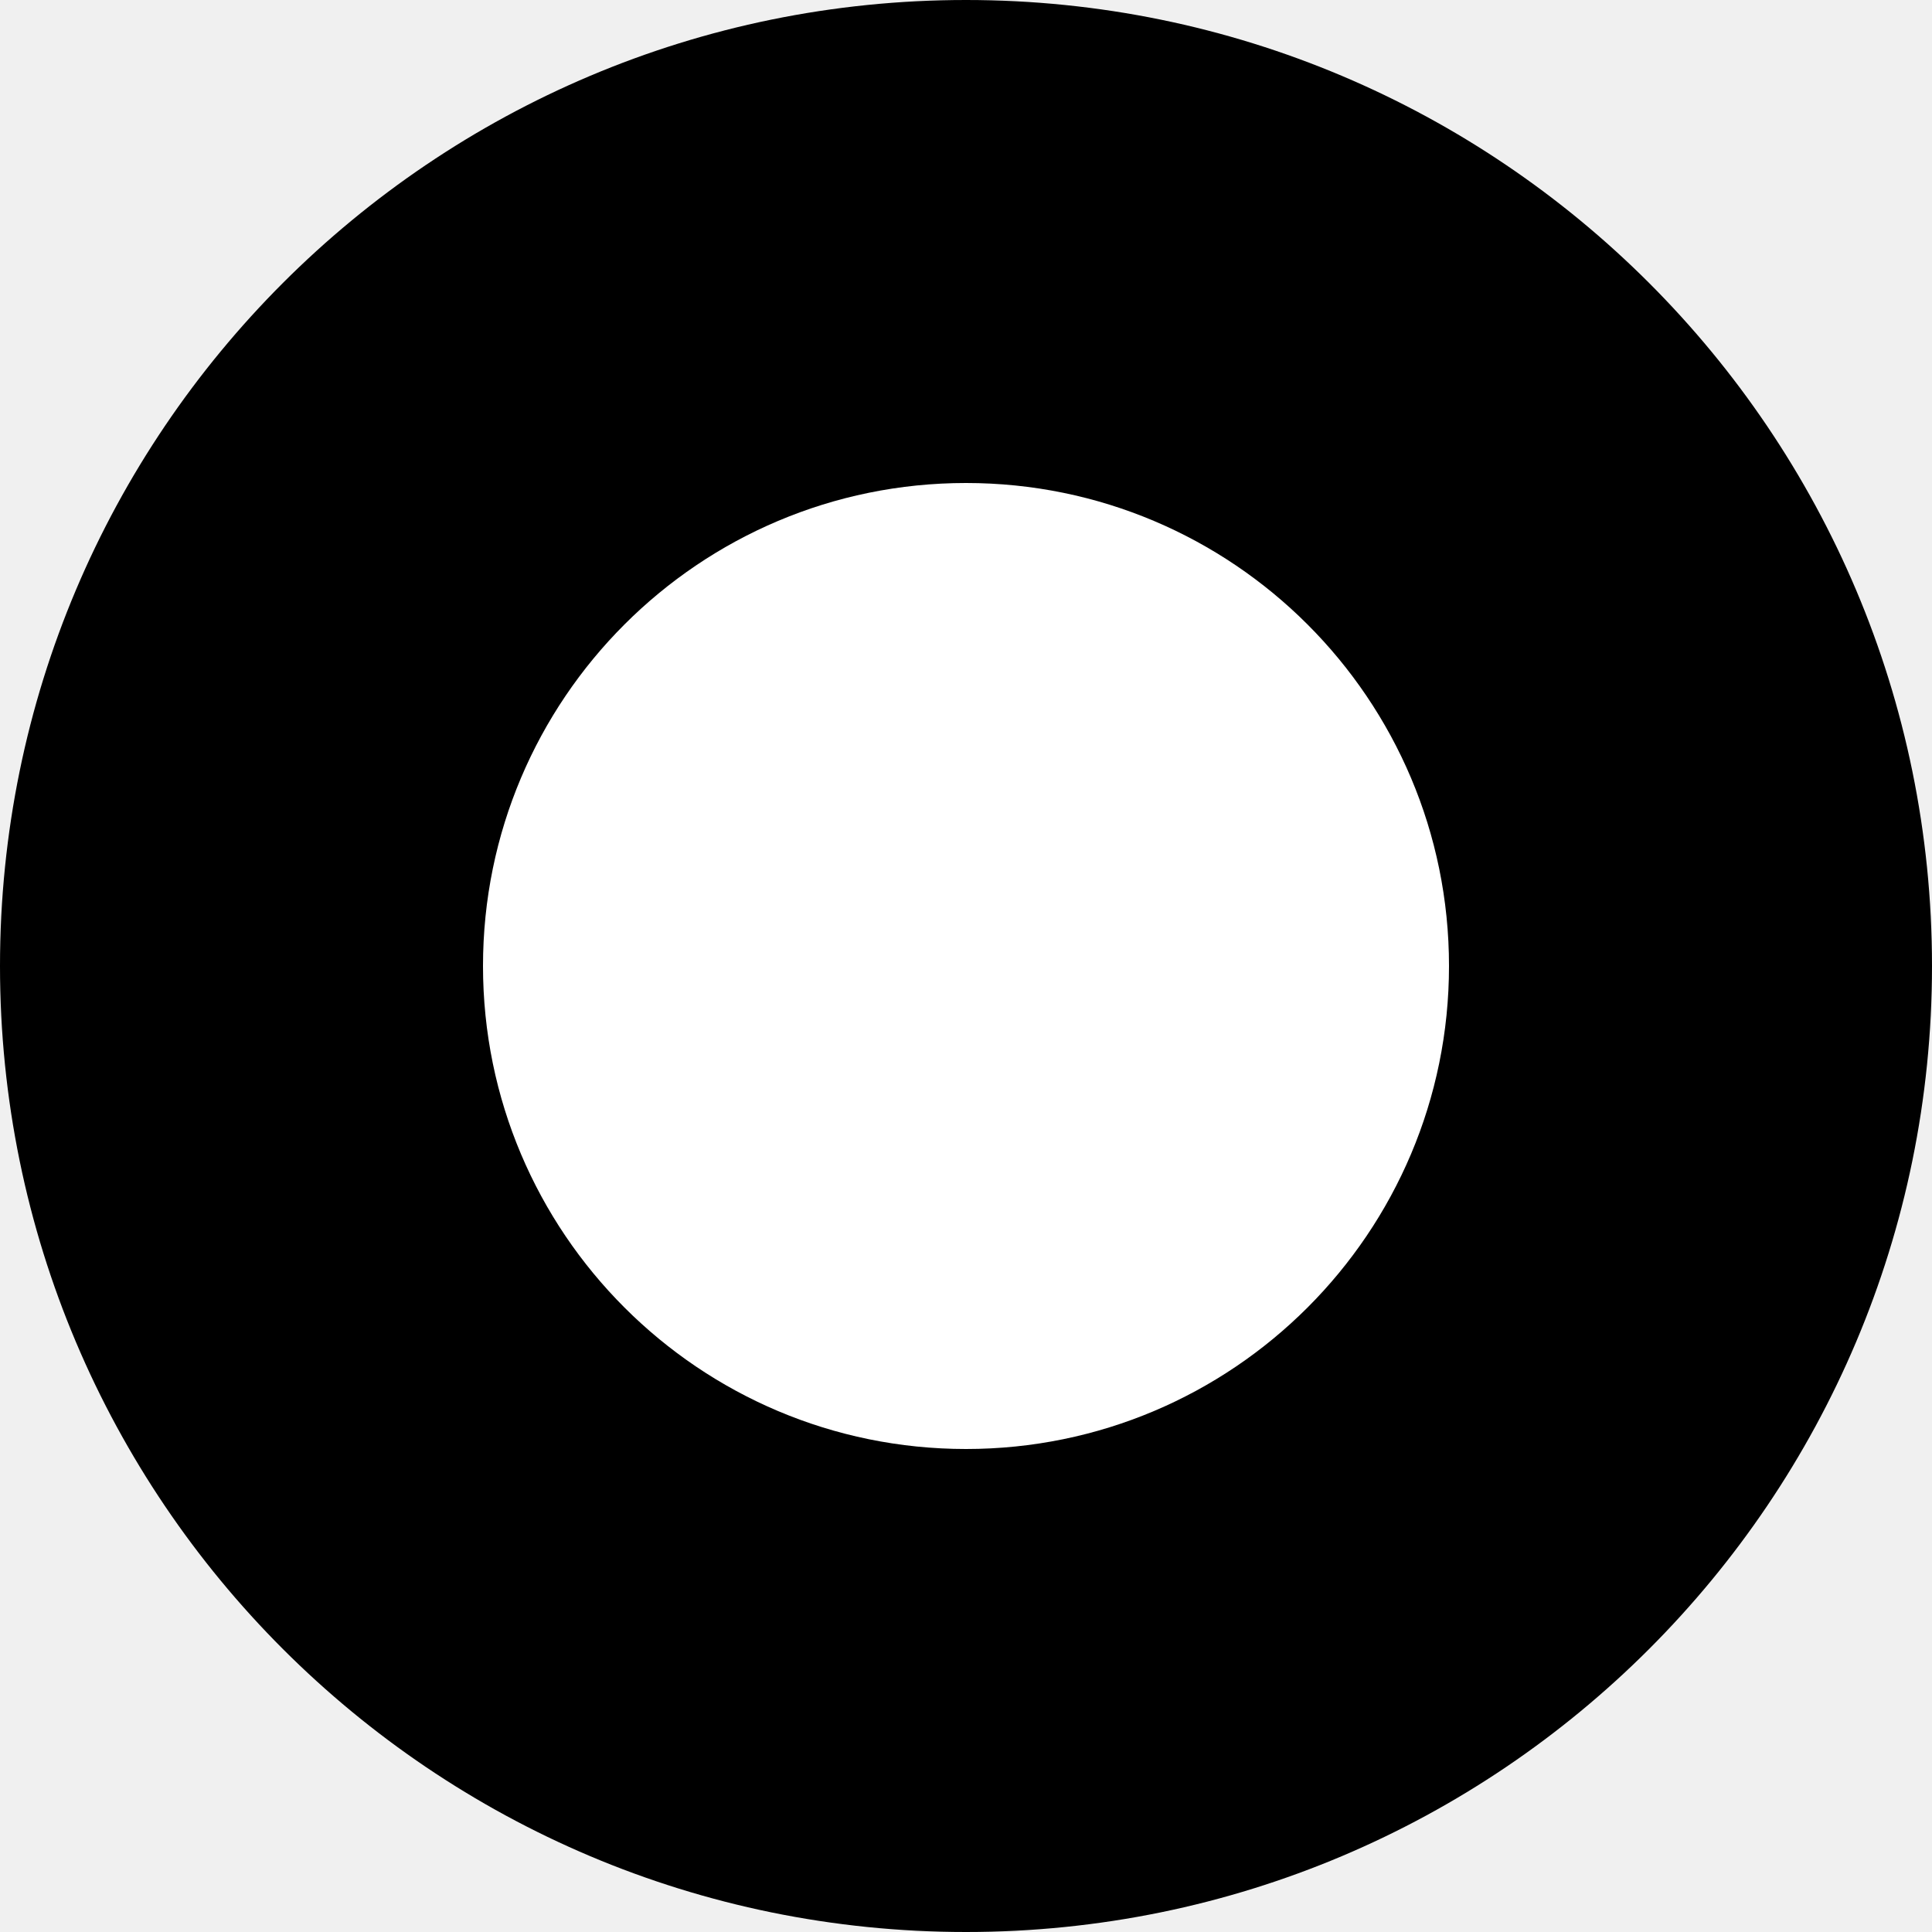
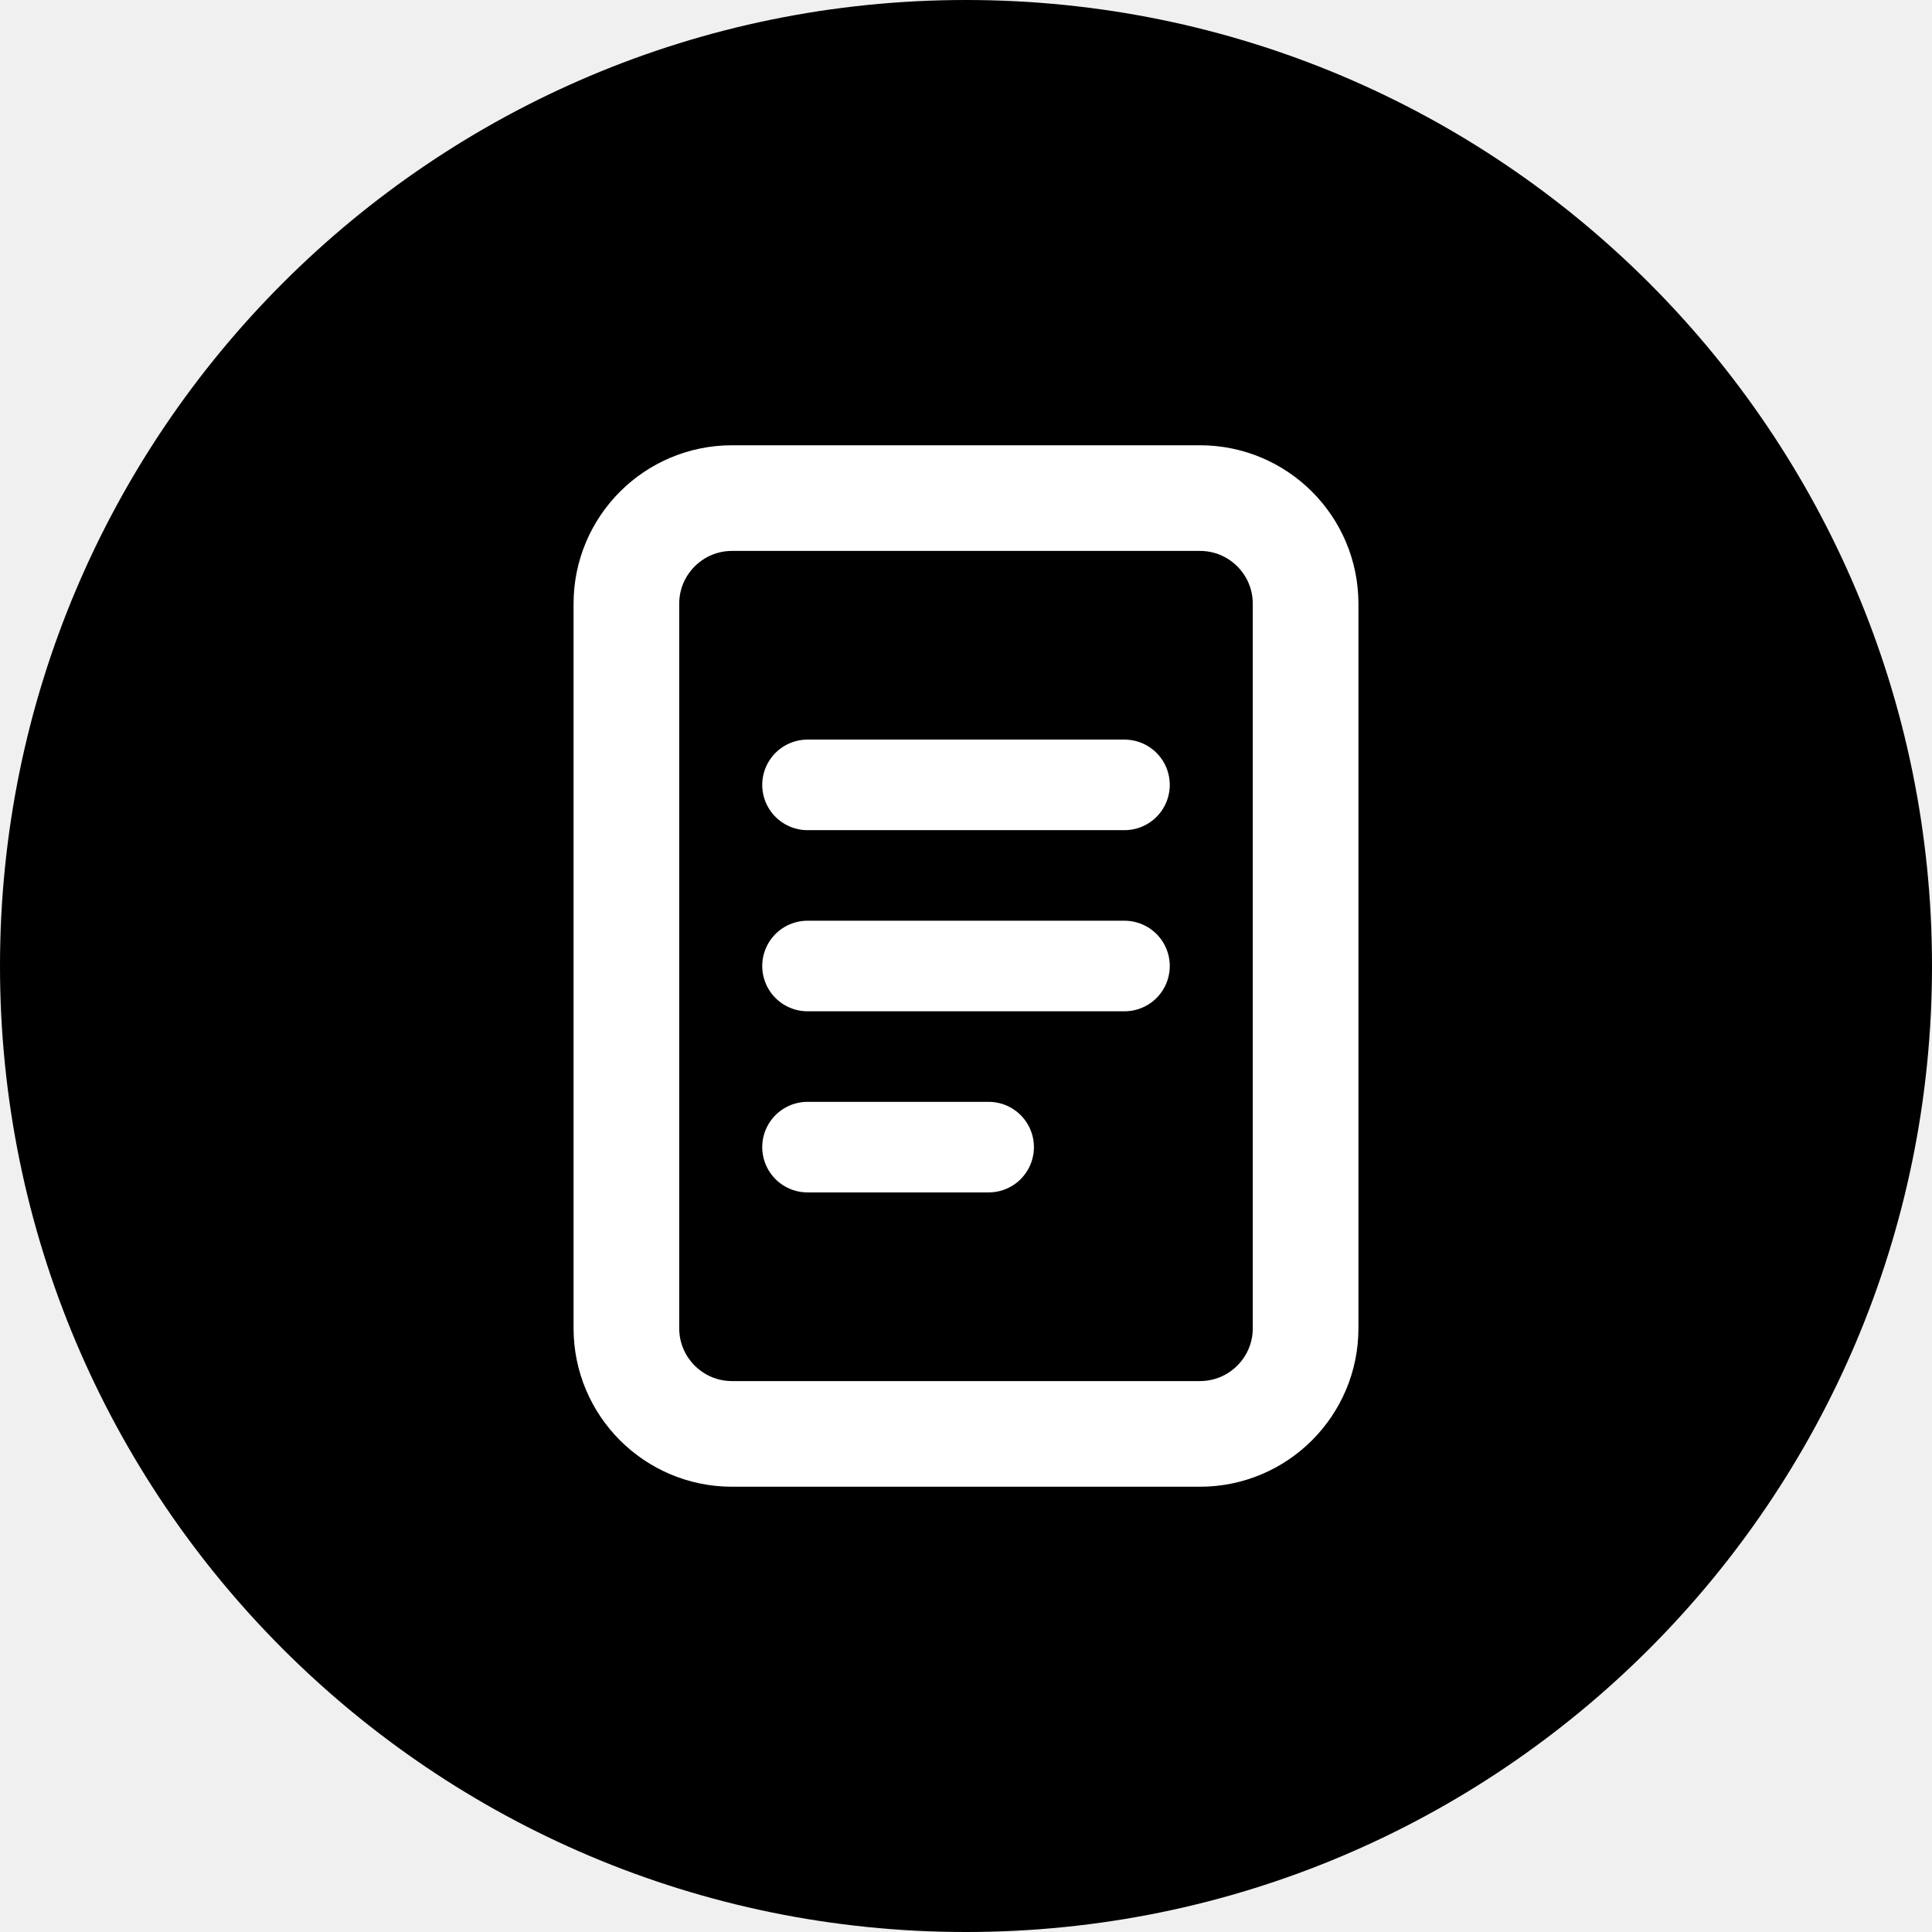
<svg xmlns="http://www.w3.org/2000/svg" viewBox="0 0 512 512">
  <circle cx="256" cy="256" r="256" fill="#000000" />
-   <circle cx="256" cy="256" r="128" fill="#ffffff" />
+   <g fill="none" stroke="#ffffff" stroke-linecap="round" stroke-linejoin="round">
+     <rect x="166" y="132" width="180" height="248" rx="28" stroke-width="28" />
+     <line x1="214" y1="208" x2="298" y2="208" stroke-width="24" />
+     <line x1="214" y1="256" x2="298" y2="256" stroke-width="24" />
+     <line x1="214" y1="304" x2="262" y2="304" stroke-width="24" />
+   </g>
</svg>
